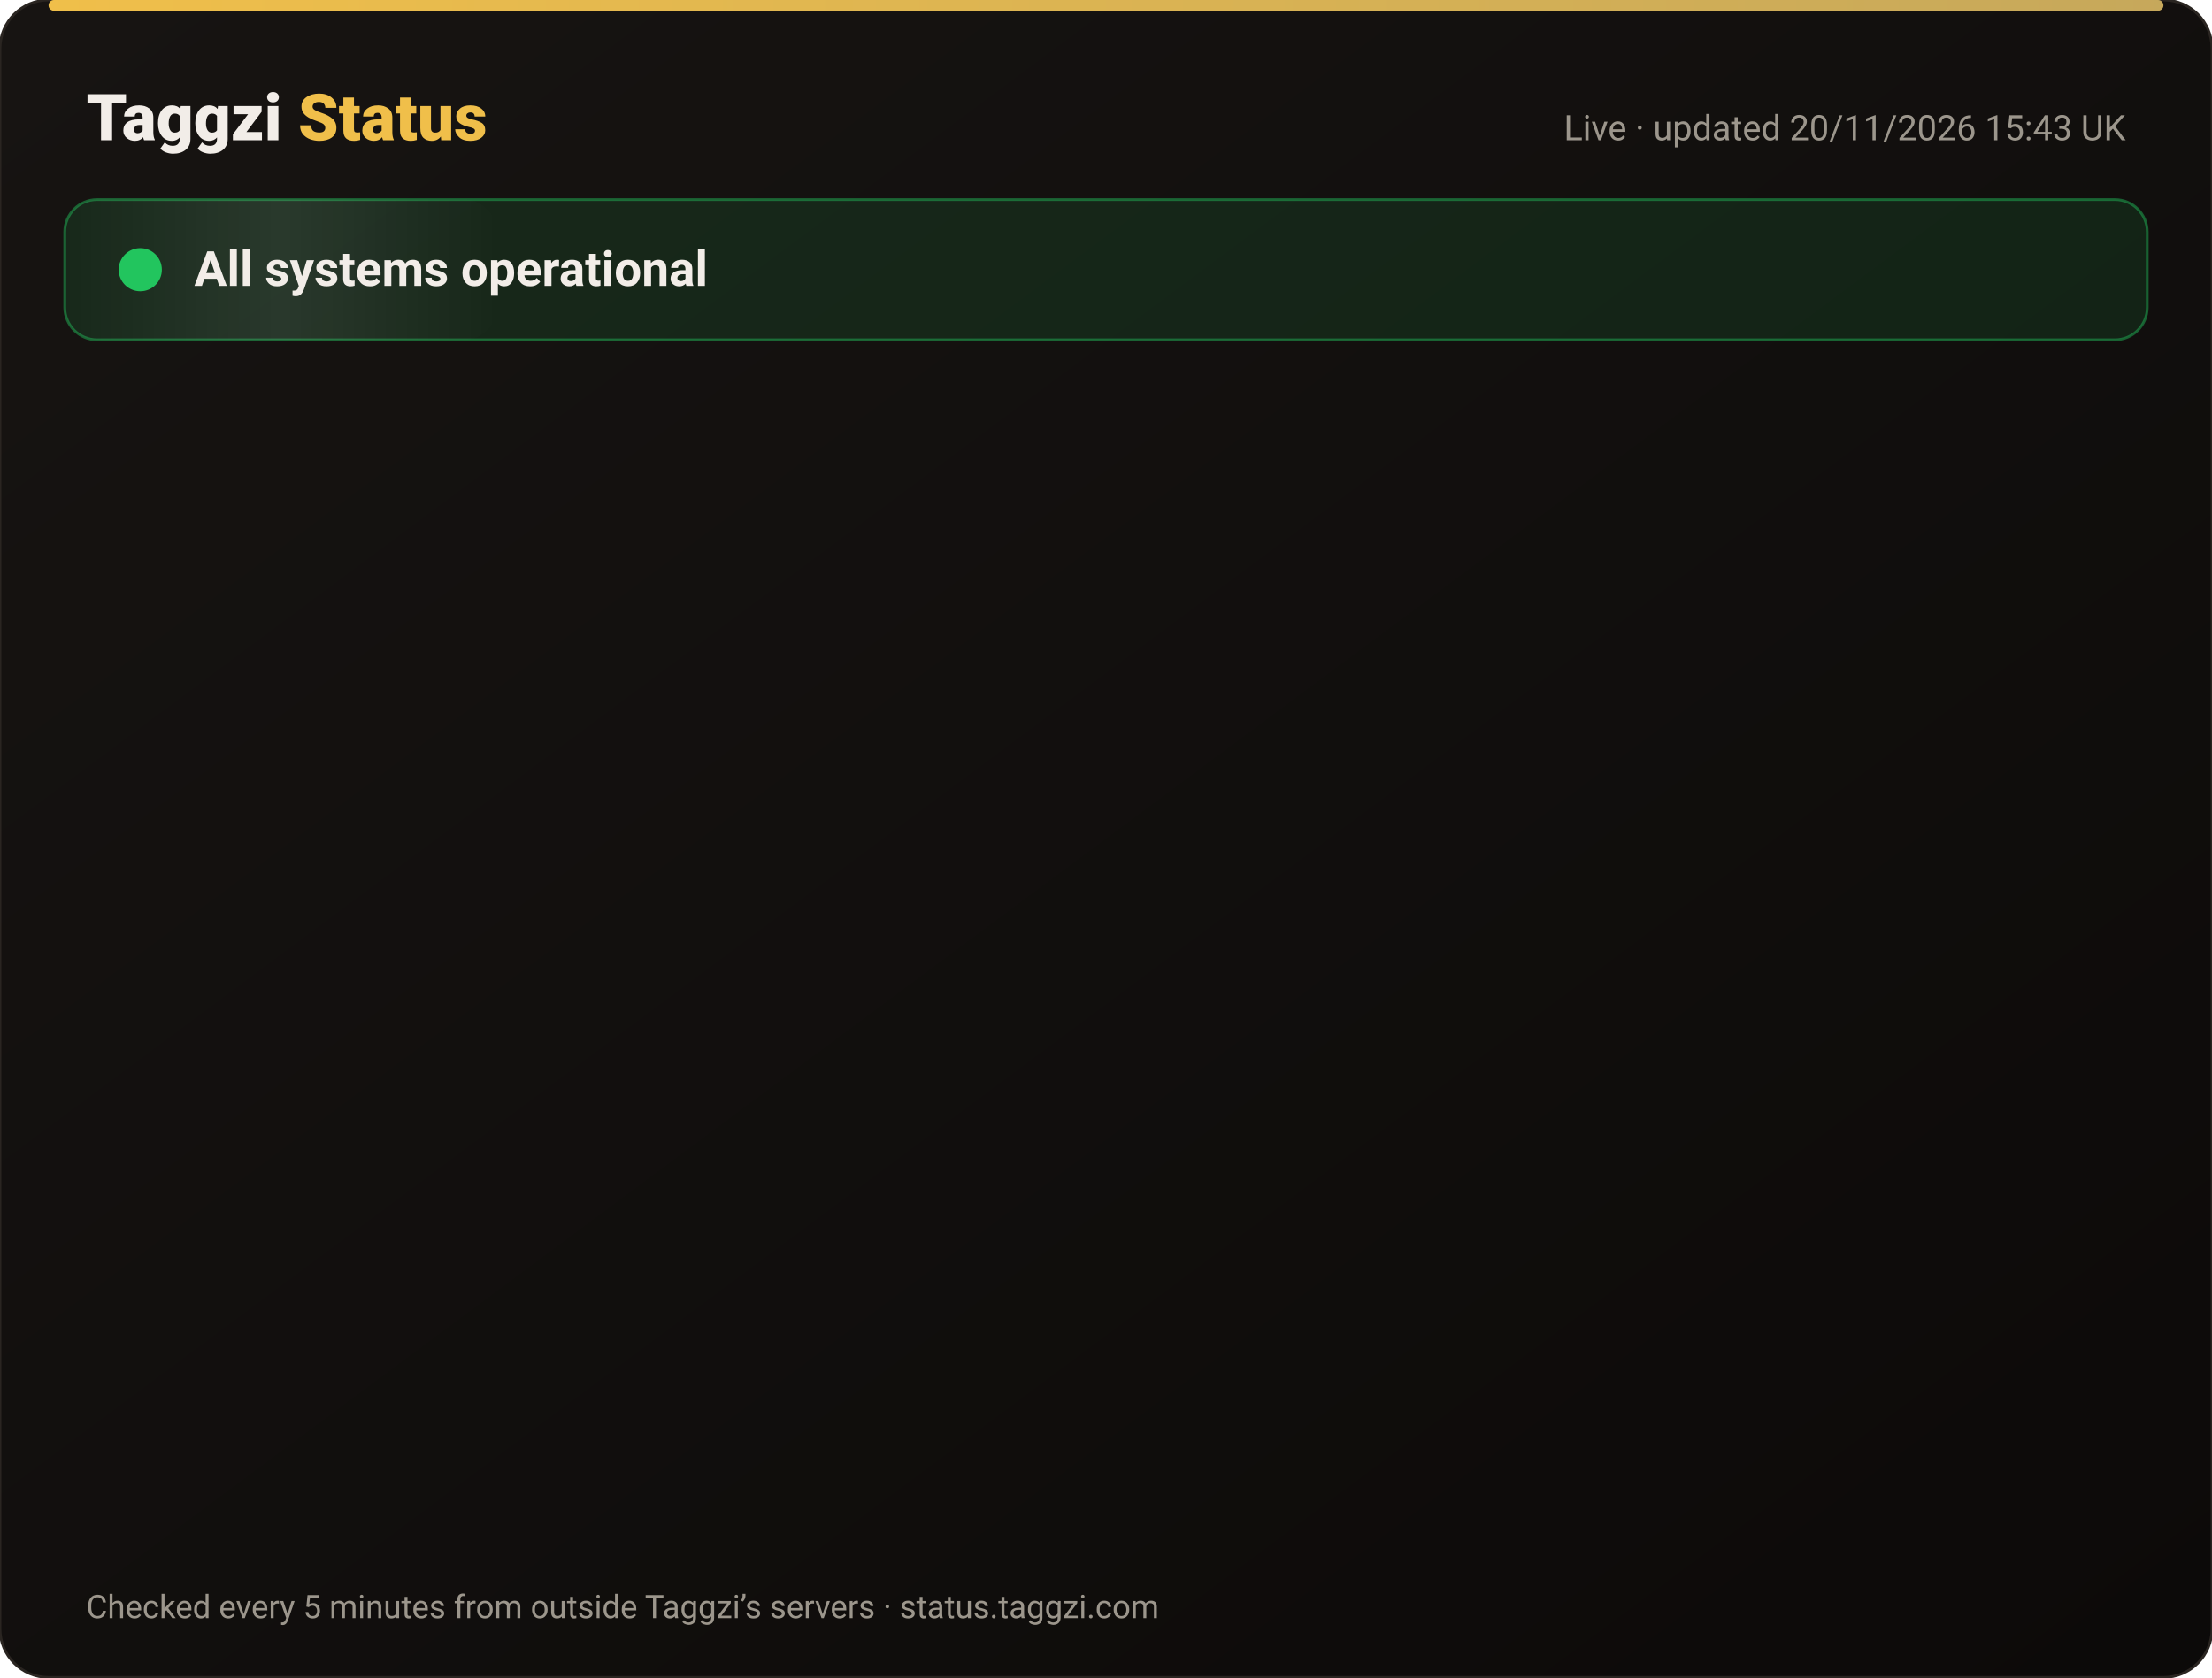
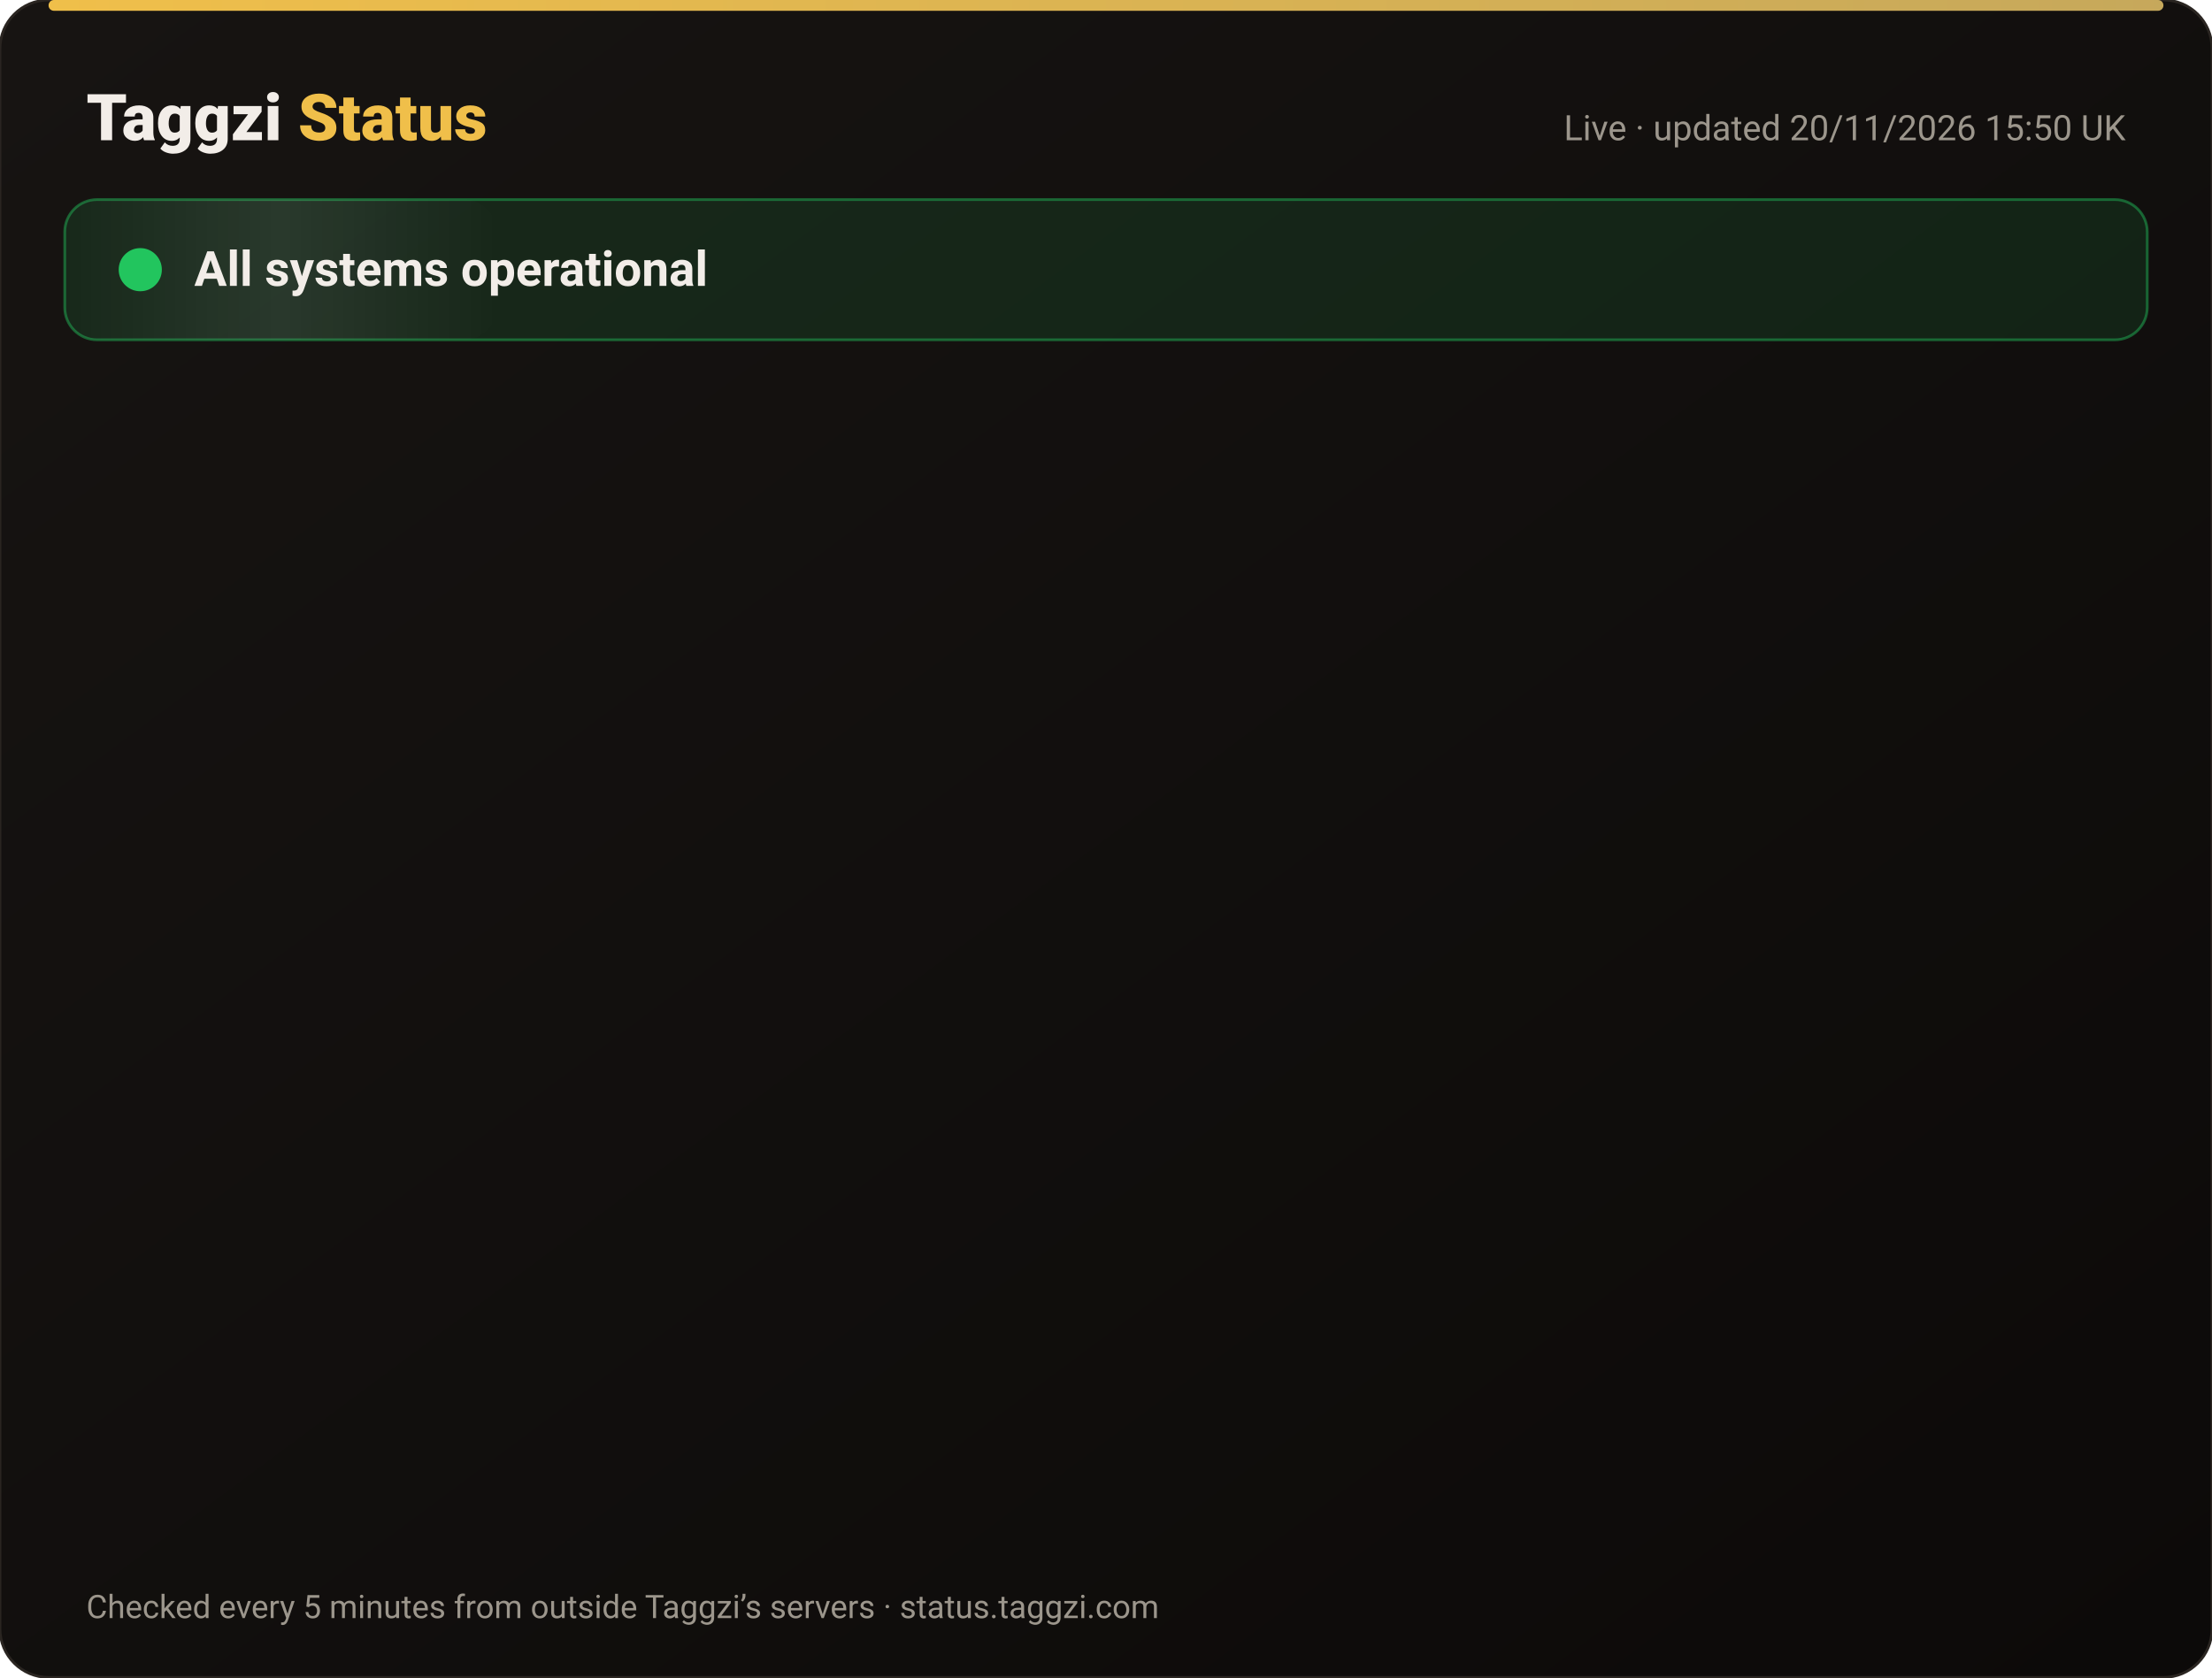
<svg xmlns="http://www.w3.org/2000/svg" width="820" height="622" viewBox="0 0 820 622" font-family="-apple-system,Segoe UI,Roboto,Helvetica,Arial,sans-serif">
  <defs>
    <linearGradient id="bg" x1="0" y1="0" x2="1" y2="1">
      <stop offset="0" stop-color="#171412" />
      <stop offset="1" stop-color="#0C0A09" />
    </linearGradient>
    <linearGradient id="gold" x1="0" x2="1">
      <stop offset="0" stop-color="#F0BF4A" />
      <stop offset="1" stop-color="#c6a85b" />
    </linearGradient>
    <linearGradient id="shine" x1="0" x2="1">
      <stop offset="0" stop-color="#fff" stop-opacity="0" />
      <stop offset=".5" stop-color="#fff" stop-opacity=".08" />
      <stop offset="1" stop-color="#fff" stop-opacity="0" />
    </linearGradient>
  </defs>
  <rect width="820" height="622" rx="18" fill="url(#bg)" stroke="#2a2521" />
  <rect x="18" y="0" width="784" height="4" rx="2" fill="url(#gold)" />
  <text x="32" y="52" font-size="24" font-weight="800" fill="#F2EDE8">Taggzi <tspan fill="#F0BF4A">Status</tspan>
  </text>
-   <text x="788" y="52" font-size="13" fill="#9C968C" text-anchor="end">Live · updated 20/11/2026 15:43 UK</text>
+   <text x="788" y="52" font-size="13" fill="#9C968C" text-anchor="end">Live · updated 20/11/2026 15:50 UK</text>
  <rect x="24" y="74" width="772" height="52" rx="12" fill="#22c55e" fill-opacity=".12" stroke="#22c55e" stroke-opacity=".45" />
  <rect x="24" y="74" width="160" height="52" rx="12" fill="url(#shine)">
    <animate attributeName="x" from="-160" to="820" dur="4s" repeatCount="indefinite" />
  </rect>
  <circle cx="52" cy="100" r="7" fill="#22c55e" />
  <circle cx="52" cy="100" r="7" fill="none" stroke="#22c55e" stroke-width="2">
    <animate attributeName="r" values="7;15;7" dur="2s" repeatCount="indefinite" />
    <animate attributeName="opacity" values=".9;0;.9" dur="2s" repeatCount="indefinite" />
  </circle>
  <text x="72" y="106" font-size="18" font-weight="700" fill="#F2EDE8">All systems operational</text>
  <g opacity="0">
    <animate attributeName="opacity" from="0" to="1" begin="0.00s" dur=".6s" fill="freeze" />
    <line x1="32" y1="188" x2="788" y2="188" stroke="#2a2521" />
    <circle cx="44" cy="166" r="6" fill="#22c55e">
      <animate attributeName="opacity" values="1;.45;1" dur="2.4s" begin="0.00s" repeatCount="indefinite" />
    </circle>
    <text x="62" y="171" font-size="15" font-weight="650" fill="#F2EDE8">Website</text>
    <text x="630" y="171" font-size="13" fill="#9C968C" text-anchor="end">99.97% uptime</text>
    <rect x="648" y="154" width="140" height="24" rx="12" fill="#22c55e" fill-opacity=".14" stroke="#22c55e" stroke-opacity=".5" />
    <text x="718" y="171" font-size="12" font-weight="700" fill="#22c55e" text-anchor="middle">Operational</text>
  </g>
  <g opacity="0">
    <animate attributeName="opacity" from="0" to="1" begin="0.15s" dur=".6s" fill="freeze" />
    <line x1="32" y1="234" x2="788" y2="234" stroke="#2a2521" />
    <circle cx="44" cy="212" r="6" fill="#22c55e">
      <animate attributeName="opacity" values="1;.45;1" dur="2.4s" begin="0.15s" repeatCount="indefinite" />
    </circle>
    <text x="62" y="217" font-size="15" font-weight="650" fill="#F2EDE8">Tag scans</text>
    <text x="630" y="217" font-size="13" fill="#9C968C" text-anchor="end">99.97% uptime</text>
    <rect x="648" y="200" width="140" height="24" rx="12" fill="#22c55e" fill-opacity=".14" stroke="#22c55e" stroke-opacity=".5" />
    <text x="718" y="217" font-size="12" font-weight="700" fill="#22c55e" text-anchor="middle">Operational</text>
  </g>
  <g opacity="0">
    <animate attributeName="opacity" from="0" to="1" begin="0.30s" dur=".6s" fill="freeze" />
    <line x1="32" y1="280" x2="788" y2="280" stroke="#2a2521" />
    <circle cx="44" cy="258" r="6" fill="#22c55e">
      <animate attributeName="opacity" values="1;.45;1" dur="2.4s" begin="0.30s" repeatCount="indefinite" />
    </circle>
    <text x="62" y="263" font-size="15" font-weight="650" fill="#F2EDE8">Manual tag lookup</text>
    <text x="630" y="263" font-size="13" fill="#9C968C" text-anchor="end">99.97% uptime</text>
    <rect x="648" y="246" width="140" height="24" rx="12" fill="#22c55e" fill-opacity=".14" stroke="#22c55e" stroke-opacity=".5" />
    <text x="718" y="263" font-size="12" font-weight="700" fill="#22c55e" text-anchor="middle">Operational</text>
  </g>
  <g opacity="0">
    <animate attributeName="opacity" from="0" to="1" begin="0.45s" dur=".6s" fill="freeze" />
    <line x1="32" y1="326" x2="788" y2="326" stroke="#2a2521" />
    <circle cx="44" cy="304" r="6" fill="#22c55e">
      <animate attributeName="opacity" values="1;.45;1" dur="2.4s" begin="0.45s" repeatCount="indefinite" />
    </circle>
    <text x="62" y="309" font-size="15" font-weight="650" fill="#F2EDE8">App &amp; login</text>
    <text x="630" y="309" font-size="13" fill="#9C968C" text-anchor="end">99.97% uptime</text>
    <rect x="648" y="292" width="140" height="24" rx="12" fill="#22c55e" fill-opacity=".14" stroke="#22c55e" stroke-opacity=".5" />
    <text x="718" y="309" font-size="12" font-weight="700" fill="#22c55e" text-anchor="middle">Operational</text>
  </g>
  <g opacity="0">
    <animate attributeName="opacity" from="0" to="1" begin="0.60s" dur=".6s" fill="freeze" />
    <line x1="32" y1="372" x2="788" y2="372" stroke="#2a2521" />
    <circle cx="44" cy="350" r="6" fill="#22c55e">
      <animate attributeName="opacity" values="1;.45;1" dur="2.4s" begin="0.60s" repeatCount="indefinite" />
    </circle>
    <text x="62" y="355" font-size="15" font-weight="650" fill="#F2EDE8">Community alerts</text>
    <text x="630" y="355" font-size="13" fill="#9C968C" text-anchor="end">99.97% uptime</text>
    <rect x="648" y="338" width="140" height="24" rx="12" fill="#22c55e" fill-opacity=".14" stroke="#22c55e" stroke-opacity=".5" />
    <text x="718" y="355" font-size="12" font-weight="700" fill="#22c55e" text-anchor="middle">Operational</text>
  </g>
  <g opacity="0">
    <animate attributeName="opacity" from="0" to="1" begin="0.75s" dur=".6s" fill="freeze" />
    <line x1="32" y1="418" x2="788" y2="418" stroke="#2a2521" />
    <circle cx="44" cy="396" r="6" fill="#22c55e">
      <animate attributeName="opacity" values="1;.45;1" dur="2.4s" begin="0.75s" repeatCount="indefinite" />
    </circle>
    <text x="62" y="401" font-size="15" font-weight="650" fill="#F2EDE8">Private calling</text>
    <text x="630" y="401" font-size="13" fill="#9C968C" text-anchor="end">99.97% uptime</text>
    <rect x="648" y="384" width="140" height="24" rx="12" fill="#22c55e" fill-opacity=".14" stroke="#22c55e" stroke-opacity=".5" />
    <text x="718" y="401" font-size="12" font-weight="700" fill="#22c55e" text-anchor="middle">Operational</text>
  </g>
  <g opacity="0">
    <animate attributeName="opacity" from="0" to="1" begin="0.90s" dur=".6s" fill="freeze" />
    <line x1="32" y1="464" x2="788" y2="464" stroke="#2a2521" />
    <circle cx="44" cy="442" r="6" fill="#22c55e">
      <animate attributeName="opacity" values="1;.45;1" dur="2.4s" begin="0.90s" repeatCount="indefinite" />
    </circle>
    <text x="62" y="447" font-size="15" font-weight="650" fill="#F2EDE8">Payments</text>
    <text x="630" y="447" font-size="13" fill="#9C968C" text-anchor="end">99.97% uptime</text>
    <rect x="648" y="430" width="140" height="24" rx="12" fill="#22c55e" fill-opacity=".14" stroke="#22c55e" stroke-opacity=".5" />
    <text x="718" y="447" font-size="12" font-weight="700" fill="#22c55e" text-anchor="middle">Operational</text>
  </g>
  <g opacity="0">
    <animate attributeName="opacity" from="0" to="1" begin="1.05s" dur=".6s" fill="freeze" />
    <line x1="32" y1="510" x2="788" y2="510" stroke="#2a2521" />
    <circle cx="44" cy="488" r="6" fill="#22c55e">
      <animate attributeName="opacity" values="1;.45;1" dur="2.4s" begin="1.05s" repeatCount="indefinite" />
    </circle>
    <text x="62" y="493" font-size="15" font-weight="650" fill="#F2EDE8">Email &amp; support</text>
    <text x="630" y="493" font-size="13" fill="#9C968C" text-anchor="end">99.97% uptime</text>
    <rect x="648" y="476" width="140" height="24" rx="12" fill="#22c55e" fill-opacity=".14" stroke="#22c55e" stroke-opacity=".5" />
    <text x="718" y="493" font-size="12" font-weight="700" fill="#22c55e" text-anchor="middle">Operational</text>
  </g>
  <g opacity="0">
    <animate attributeName="opacity" from="0" to="1" begin="1.20s" dur=".6s" fill="freeze" />
    <line x1="32" y1="556" x2="788" y2="556" stroke="#2a2521" />
    <circle cx="44" cy="534" r="6" fill="#22c55e">
      <animate attributeName="opacity" values="1;.45;1" dur="2.4s" begin="1.20s" repeatCount="indefinite" />
    </circle>
    <text x="62" y="539" font-size="15" font-weight="650" fill="#F2EDE8">Secure connection (SSL)</text>
    <text x="630" y="539" font-size="13" fill="#9C968C" text-anchor="end">100.00% uptime</text>
    <rect x="648" y="522" width="140" height="24" rx="12" fill="#22c55e" fill-opacity=".14" stroke="#22c55e" stroke-opacity=".5" />
    <text x="718" y="539" font-size="12" font-weight="700" fill="#22c55e" text-anchor="middle">Operational</text>
  </g>
  <text x="32" y="600" font-size="12" fill="#9C968C">Checked every 5 minutes from outside Taggzi’s servers · status.taggzi.com</text>
</svg>
